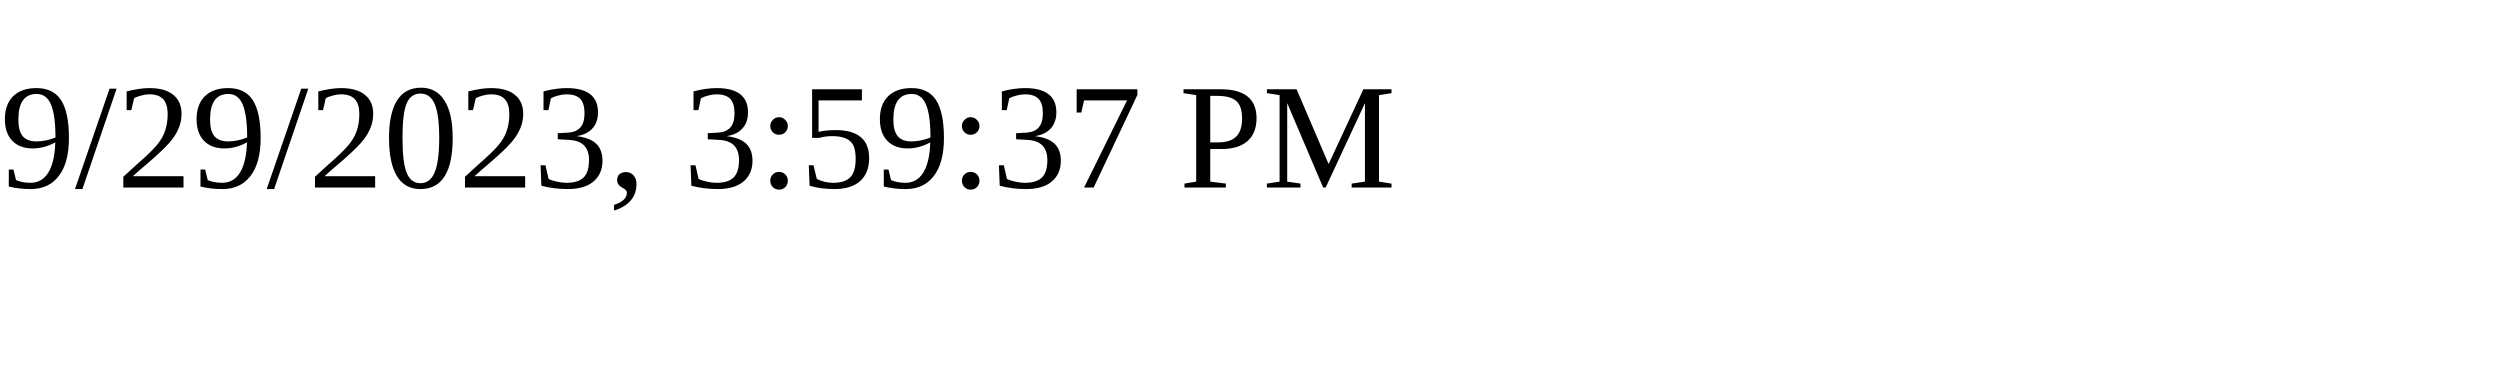
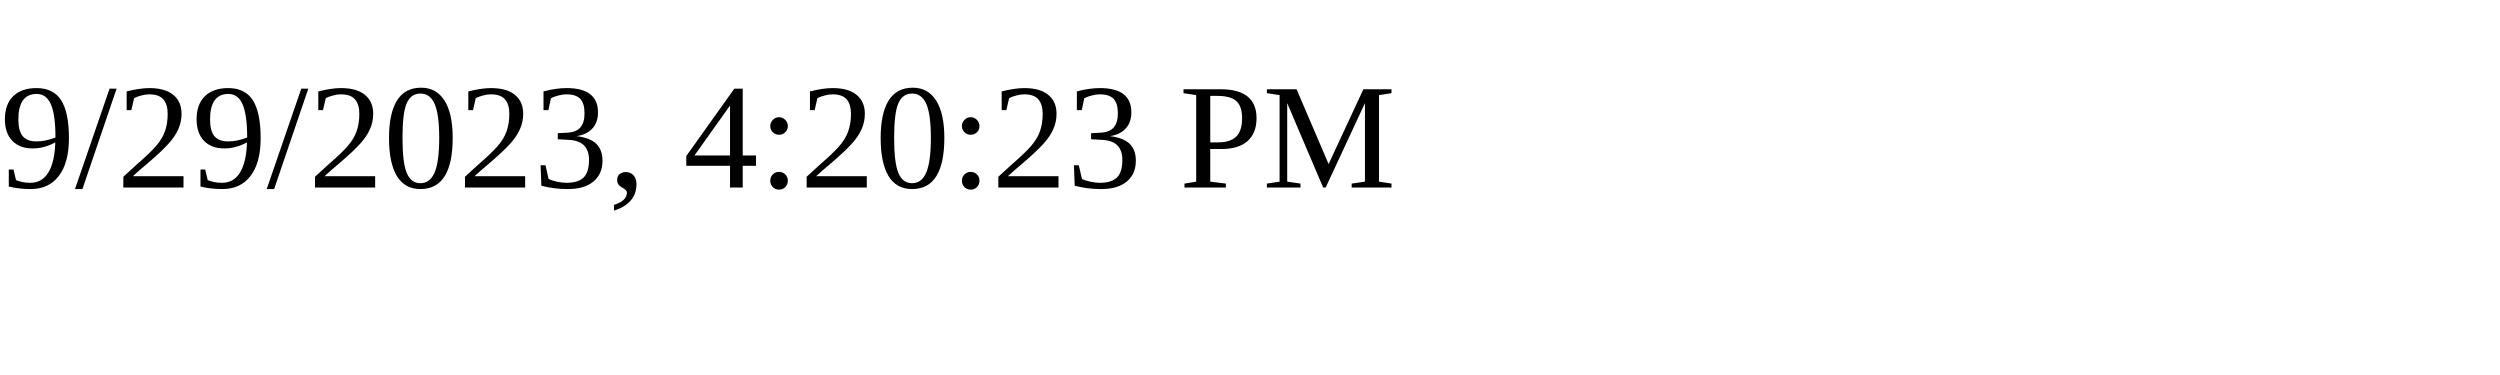
<svg xmlns="http://www.w3.org/2000/svg" height="30" width="200">
-   <text x="0" y="15">9/29/2023, 3:59:37 PM</text>
+   <text x="0" y="15">9/29/2023, 4:20:23 PM</text>
</svg>
